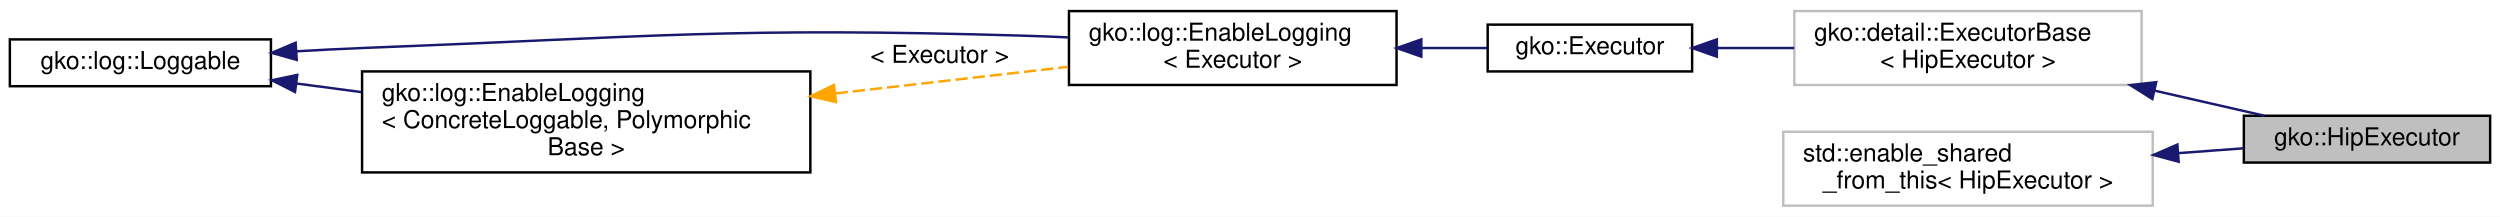
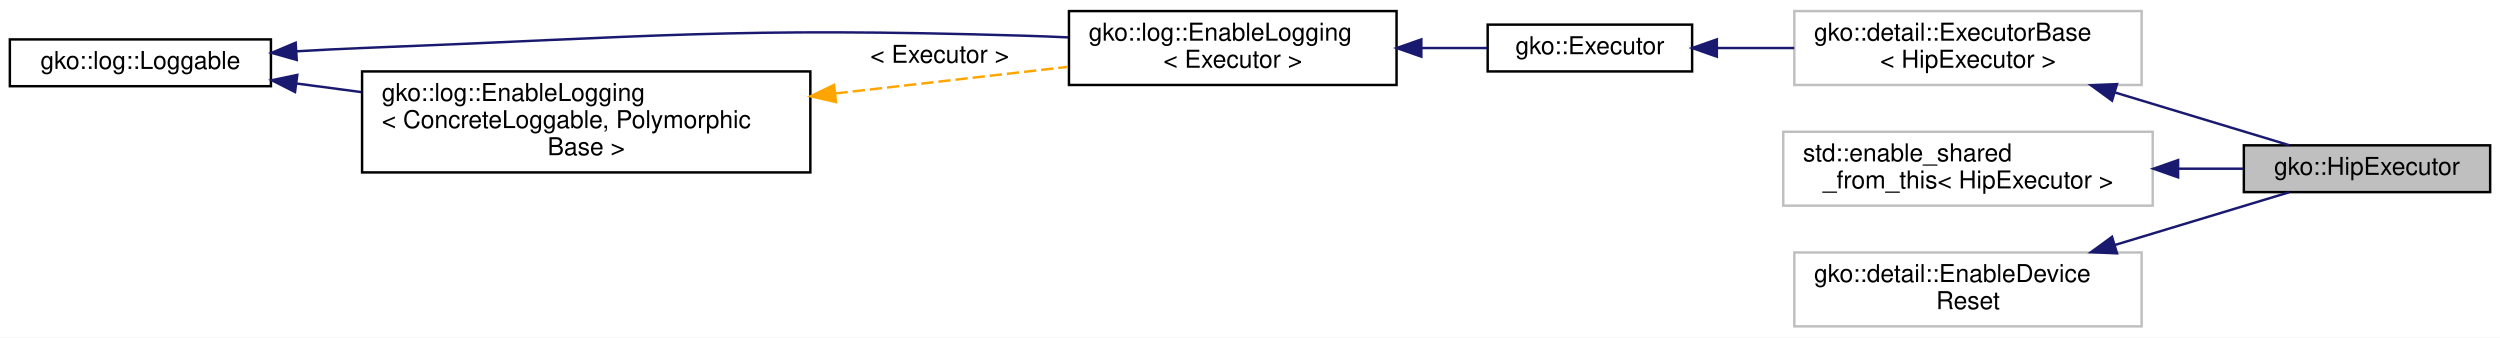
- <svg xmlns="http://www.w3.org/2000/svg" xmlns:xlink="http://www.w3.org/1999/xlink" width="1015pt" height="88pt" viewBox="0.00 0.00 1015.00 88.00">
-   <g id="graph0" class="graph" transform="scale(1 1) rotate(0) translate(4 84)">
-     <polygon fill="#ffffff" stroke="transparent" points="-4,4 -4,-84 1011,-84 1011,4 -4,4" />
+ <svg xmlns="http://www.w3.org/2000/svg" xmlns:xlink="http://www.w3.org/1999/xlink" width="1015pt" height="137pt" viewBox="0.00 0.00 1015.00 137.00">
+   <g id="graph0" class="graph" transform="scale(1 1) rotate(0) translate(4 133)">
+     <polygon fill="#ffffff" stroke="transparent" points="-4,4 -4,-133 1011,-133 1011,4 -4,4" />
    <g id="node1" class="node">
      <g id="a_node1">
        <a xlink:title="This is the Executor subclass which represents the HIP enhanced device.">
-           <polygon fill="#bfbfbf" stroke="#000000" points="907,-18 907,-37 1007,-37 1007,-18 907,-18" />
-           <text text-anchor="middle" x="957" y="-25" font-family="Helvetica,sans-Serif" font-size="10.00" fill="#000000">gko::HipExecutor</text>
+           <polygon fill="#bfbfbf" stroke="#000000" points="907,-55 907,-74 1007,-74 1007,-55 907,-55" />
+           <text text-anchor="middle" x="957" y="-62" font-family="Helvetica,sans-Serif" font-size="10.00" fill="#000000">gko::HipExecutor</text>
        </a>
      </g>
    </g>
    <g id="node2" class="node">
      <g id="a_node2">
        <a xlink:title=" ">
-           <polygon fill="#ffffff" stroke="#bfbfbf" points="724.5,-49.5 724.5,-79.5 865.5,-79.5 865.5,-49.5 724.5,-49.5" />
-           <text text-anchor="start" x="732.5" y="-67.5" font-family="Helvetica,sans-Serif" font-size="10.00" fill="#000000">gko::detail::ExecutorBase</text>
-           <text text-anchor="middle" x="795" y="-56.5" font-family="Helvetica,sans-Serif" font-size="10.00" fill="#000000">&lt; HipExecutor &gt;</text>
+           <polygon fill="#ffffff" stroke="#bfbfbf" points="724.5,-98.5 724.5,-128.5 865.5,-128.5 865.5,-98.5 724.5,-98.5" />
+           <text text-anchor="start" x="732.5" y="-116.5" font-family="Helvetica,sans-Serif" font-size="10.00" fill="#000000">gko::detail::ExecutorBase</text>
+           <text text-anchor="middle" x="795" y="-105.5" font-family="Helvetica,sans-Serif" font-size="10.00" fill="#000000">&lt; HipExecutor &gt;</text>
        </a>
      </g>
    </g>
    <g id="edge1" class="edge">
-       <path fill="none" stroke="#191970" d="M870.889,-47.167C886.192,-43.672 901.739,-40.121 915.334,-37.016" />
-       <polygon fill="#191970" stroke="#191970" points="869.861,-43.812 860.892,-49.451 871.42,-50.636 869.861,-43.812" />
+       <path fill="none" stroke="#191970" d="M854.652,-95.457C878.609,-88.211 905.248,-80.153 925.343,-74.075" />
+       <polygon fill="#191970" stroke="#191970" points="853.486,-92.153 844.927,-98.399 855.512,-98.853 853.486,-92.153" />
    </g>
    <g id="node3" class="node">
      <g id="a_node3">
        <a xlink:href="classgko_1_1Executor.html" target="_top" xlink:title="The first step in using the Ginkgo library consists of creating an executor.">
-           <polygon fill="#ffffff" stroke="#000000" points="600,-55 600,-74 683,-74 683,-55 600,-55" />
-           <text text-anchor="middle" x="641.5" y="-62" font-family="Helvetica,sans-Serif" font-size="10.00" fill="#000000">gko::Executor</text>
+           <polygon fill="#ffffff" stroke="#000000" points="600,-104 600,-123 683,-123 683,-104 600,-104" />
+           <text text-anchor="middle" x="641.5" y="-111" font-family="Helvetica,sans-Serif" font-size="10.00" fill="#000000">gko::Executor</text>
        </a>
      </g>
    </g>
    <g id="edge2" class="edge">
-       <path fill="none" stroke="#191970" d="M693.227,-64.5C703.257,-64.5 713.927,-64.5 724.442,-64.5" />
-       <polygon fill="#191970" stroke="#191970" points="693.039,-61 683.039,-64.5 693.039,-68 693.039,-61" />
+       <path fill="none" stroke="#191970" d="M693.227,-113.5C703.257,-113.5 713.927,-113.5 724.442,-113.5" />
+       <polygon fill="#191970" stroke="#191970" points="693.039,-110 683.039,-113.5 693.039,-117 693.039,-110" />
    </g>
    <g id="node4" class="node">
      <g id="a_node4">
        <a xlink:href="classgko_1_1log_1_1EnableLogging.html" target="_top" xlink:title=" ">
-           <polygon fill="#ffffff" stroke="#000000" points="430,-49.5 430,-79.5 563,-79.5 563,-49.5 430,-49.5" />
-           <text text-anchor="start" x="438" y="-67.5" font-family="Helvetica,sans-Serif" font-size="10.00" fill="#000000">gko::log::EnableLogging</text>
-           <text text-anchor="middle" x="496.5" y="-56.5" font-family="Helvetica,sans-Serif" font-size="10.00" fill="#000000">&lt; Executor &gt;</text>
+           <polygon fill="#ffffff" stroke="#000000" points="430,-98.5 430,-128.5 563,-128.5 563,-98.5 430,-98.5" />
+           <text text-anchor="start" x="438" y="-116.5" font-family="Helvetica,sans-Serif" font-size="10.00" fill="#000000">gko::log::EnableLogging</text>
+           <text text-anchor="middle" x="496.5" y="-105.5" font-family="Helvetica,sans-Serif" font-size="10.00" fill="#000000">&lt; Executor &gt;</text>
        </a>
      </g>
    </g>
    <g id="edge3" class="edge">
-       <path fill="none" stroke="#191970" d="M573.341,-64.5C582.442,-64.5 591.45,-64.5 599.791,-64.5" />
-       <polygon fill="#191970" stroke="#191970" points="573.059,-61 563.059,-64.5 573.059,-68 573.059,-61" />
+       <path fill="none" stroke="#191970" d="M573.341,-113.5C582.442,-113.5 591.45,-113.5 599.791,-113.5" />
+       <polygon fill="#191970" stroke="#191970" points="573.059,-110 563.059,-113.5 573.059,-117 573.059,-110" />
    </g>
    <g id="node5" class="node">
      <g id="a_node5">
        <a xlink:href="classgko_1_1log_1_1Loggable.html" target="_top" xlink:title="Loggable class is an interface which should be implemented by classes wanting to support logging.">
-           <polygon fill="#ffffff" stroke="#000000" points="0,-49 0,-68 106,-68 106,-49 0,-49" />
-           <text text-anchor="middle" x="53" y="-56" font-family="Helvetica,sans-Serif" font-size="10.00" fill="#000000">gko::log::Loggable</text>
+           <polygon fill="#ffffff" stroke="#000000" points="0,-98 0,-117 106,-117 106,-98 0,-98" />
+           <text text-anchor="middle" x="53" y="-105" font-family="Helvetica,sans-Serif" font-size="10.00" fill="#000000">gko::log::Loggable</text>
        </a>
      </g>
    </g>
    <g id="edge4" class="edge">
-       <path fill="none" stroke="#191970" d="M116.299,-63.164C125.259,-63.695 134.359,-64.165 143,-64.5 262.486,-69.137 292.476,-73.033 412,-69.5 417.729,-69.331 423.673,-69.097 429.635,-68.822" />
-       <polygon fill="#191970" stroke="#191970" points="116.472,-59.668 106.275,-62.543 116.039,-66.655 116.472,-59.668" />
+       <path fill="none" stroke="#191970" d="M116.299,-112.164C125.259,-112.695 134.359,-113.165 143,-113.5 262.486,-118.137 292.476,-122.033 412,-118.5 417.729,-118.331 423.673,-118.097 429.635,-117.822" />
+       <polygon fill="#191970" stroke="#191970" points="116.472,-108.668 106.275,-111.543 116.039,-115.655 116.472,-108.668" />
    </g>
    <g id="node6" class="node">
      <g id="a_node6">
        <a xlink:href="classgko_1_1log_1_1EnableLogging.html" target="_top" xlink:title="EnableLogging is a mixin which should be inherited by any class which wants to enable logging.">
-           <polygon fill="#ffffff" stroke="#000000" points="143,-14 143,-55 325,-55 325,-14 143,-14" />
-           <text text-anchor="start" x="151" y="-43" font-family="Helvetica,sans-Serif" font-size="10.00" fill="#000000">gko::log::EnableLogging</text>
-           <text text-anchor="start" x="151" y="-32" font-family="Helvetica,sans-Serif" font-size="10.00" fill="#000000">&lt; ConcreteLoggable, Polymorphic</text>
-           <text text-anchor="middle" x="234" y="-21" font-family="Helvetica,sans-Serif" font-size="10.00" fill="#000000">Base &gt;</text>
+           <polygon fill="#ffffff" stroke="#000000" points="143,-63 143,-104 325,-104 325,-63 143,-63" />
+           <text text-anchor="start" x="151" y="-92" font-family="Helvetica,sans-Serif" font-size="10.00" fill="#000000">gko::log::EnableLogging</text>
+           <text text-anchor="start" x="151" y="-81" font-family="Helvetica,sans-Serif" font-size="10.00" fill="#000000">&lt; ConcreteLoggable, Polymorphic</text>
+           <text text-anchor="middle" x="234" y="-70" font-family="Helvetica,sans-Serif" font-size="10.00" fill="#000000">Base &gt;</text>
        </a>
      </g>
    </g>
    <g id="edge6" class="edge">
-       <path fill="none" stroke="#191970" d="M116.493,-50.081C124.988,-48.955 133.833,-47.782 142.688,-46.608" />
-       <polygon fill="#191970" stroke="#191970" points="115.78,-46.645 106.327,-51.429 116.7,-53.584 115.78,-46.645" />
+       <path fill="none" stroke="#191970" d="M116.493,-99.081C124.988,-97.955 133.833,-96.782 142.688,-95.608" />
+       <polygon fill="#191970" stroke="#191970" points="115.78,-95.645 106.327,-100.429 116.7,-102.584 115.78,-95.645" />
    </g>
    <g id="edge5" class="edge">
-       <path fill="none" stroke="#ffa500" stroke-dasharray="5,2" d="M335.244,-46.071C366.867,-49.685 400.946,-53.58 429.592,-56.853" />
-       <polygon fill="#ffa500" stroke="#ffa500" points="335.406,-42.566 325.073,-44.908 334.611,-49.521 335.406,-42.566" />
-       <text text-anchor="middle" x="377.5" y="-58.5" font-family="Helvetica,sans-Serif" font-size="10.00" fill="#000000"> &lt; Executor &gt;</text>
+       <path fill="none" stroke="#ffa500" stroke-dasharray="5,2" d="M335.244,-95.071C366.867,-98.685 400.946,-102.579 429.592,-105.853" />
+       <polygon fill="#ffa500" stroke="#ffa500" points="335.406,-91.567 325.073,-93.908 334.611,-98.521 335.406,-91.567" />
+       <text text-anchor="middle" x="377.5" y="-107.5" font-family="Helvetica,sans-Serif" font-size="10.00" fill="#000000"> &lt; Executor &gt;</text>
    </g>
    <g id="node7" class="node">
      <g id="a_node7">
        <a xlink:title=" ">
-           <polygon fill="#ffffff" stroke="#bfbfbf" points="720,-.5 720,-30.5 870,-30.5 870,-.5 720,-.5" />
-           <text text-anchor="start" x="728" y="-18.5" font-family="Helvetica,sans-Serif" font-size="10.00" fill="#000000">std::enable_shared</text>
-           <text text-anchor="middle" x="795" y="-7.5" font-family="Helvetica,sans-Serif" font-size="10.00" fill="#000000">_from_this&lt; HipExecutor &gt;</text>
+           <polygon fill="#ffffff" stroke="#bfbfbf" points="720,-49.5 720,-79.5 870,-79.5 870,-49.5 720,-49.5" />
+           <text text-anchor="start" x="728" y="-67.5" font-family="Helvetica,sans-Serif" font-size="10.00" fill="#000000">std::enable_shared</text>
+           <text text-anchor="middle" x="795" y="-56.5" font-family="Helvetica,sans-Serif" font-size="10.00" fill="#000000">_from_this&lt; HipExecutor &gt;</text>
        </a>
      </g>
    </g>
    <g id="edge7" class="edge">
-       <path fill="none" stroke="#191970" d="M880.492,-21.833C889.505,-22.5 898.443,-23.162 906.859,-23.786" />
-       <polygon fill="#191970" stroke="#191970" points="880.54,-18.327 870.309,-21.078 880.023,-25.308 880.54,-18.327" />
+       <path fill="none" stroke="#191970" d="M880.492,-64.5C889.505,-64.5 898.443,-64.5 906.859,-64.5" />
+       <polygon fill="#191970" stroke="#191970" points="880.309,-61 870.309,-64.5 880.309,-68 880.309,-61" />
+     </g>
+     <g id="node8" class="node">
+       <g id="a_node8">
+         <a xlink:title="Controls whether the DeviceReset function should be called thanks to a boolean.">
+           <polygon fill="#ffffff" stroke="#bfbfbf" points="724.5,-.5 724.5,-30.5 865.5,-30.5 865.5,-.5 724.5,-.5" />
+           <text text-anchor="start" x="732.5" y="-18.5" font-family="Helvetica,sans-Serif" font-size="10.00" fill="#000000">gko::detail::EnableDevice</text>
+           <text text-anchor="middle" x="795" y="-7.5" font-family="Helvetica,sans-Serif" font-size="10.00" fill="#000000">Reset</text>
+         </a>
+       </g>
+     </g>
+     <g id="edge8" class="edge">
+       <path fill="none" stroke="#191970" d="M854.652,-33.543C878.609,-40.789 905.248,-48.847 925.343,-54.925" />
+       <polygon fill="#191970" stroke="#191970" points="855.512,-30.147 844.927,-30.601 853.486,-36.847 855.512,-30.147" />
    </g>
  </g>
</svg>
